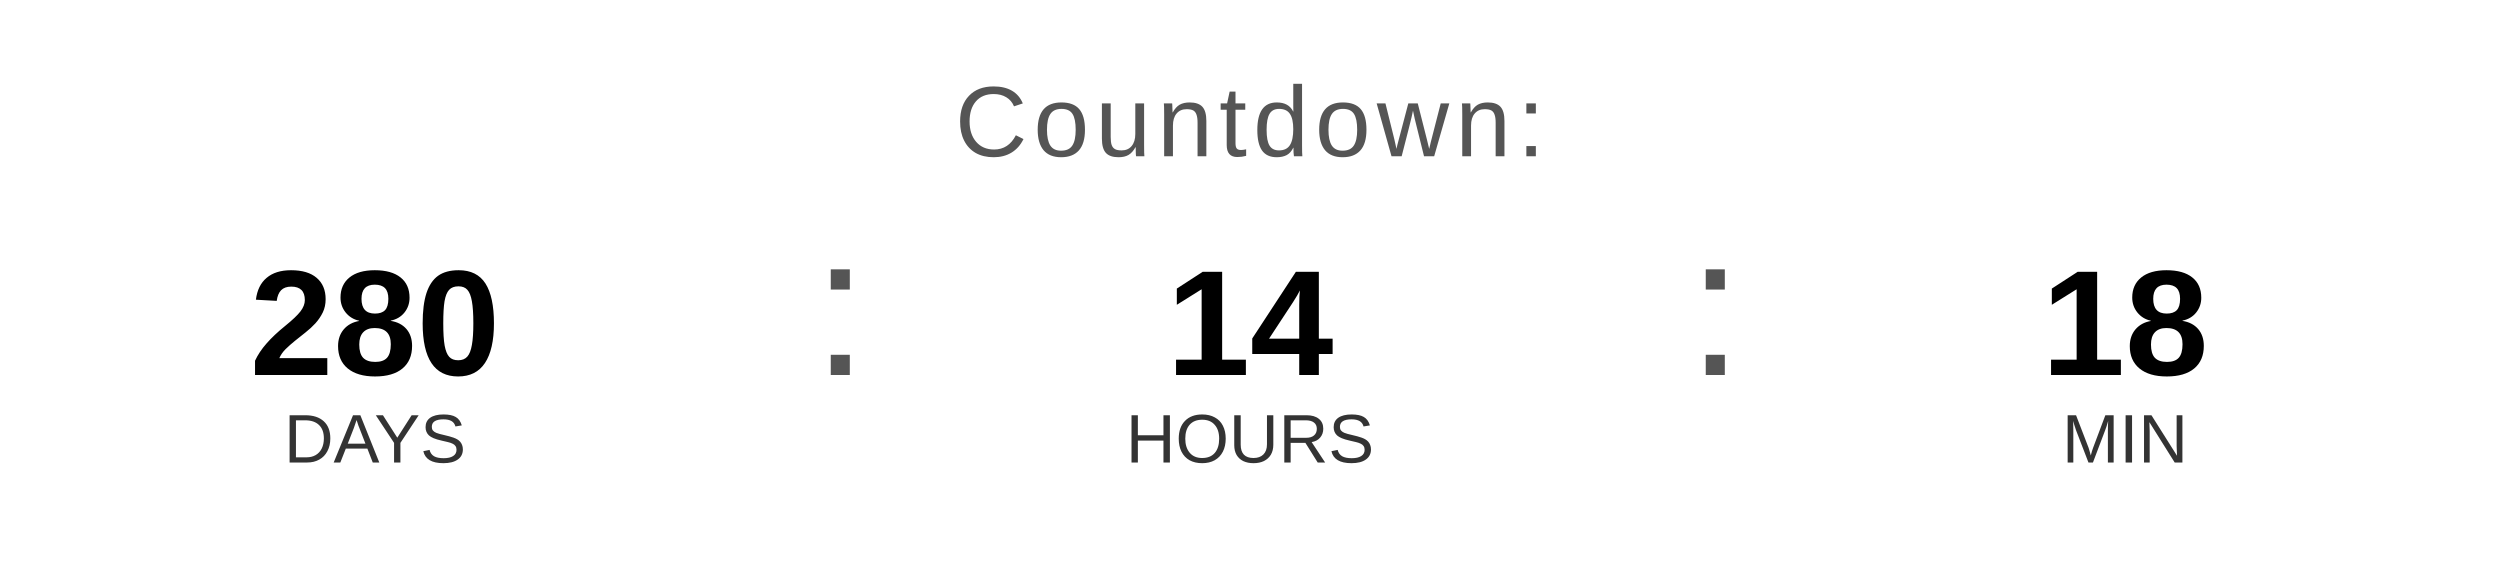
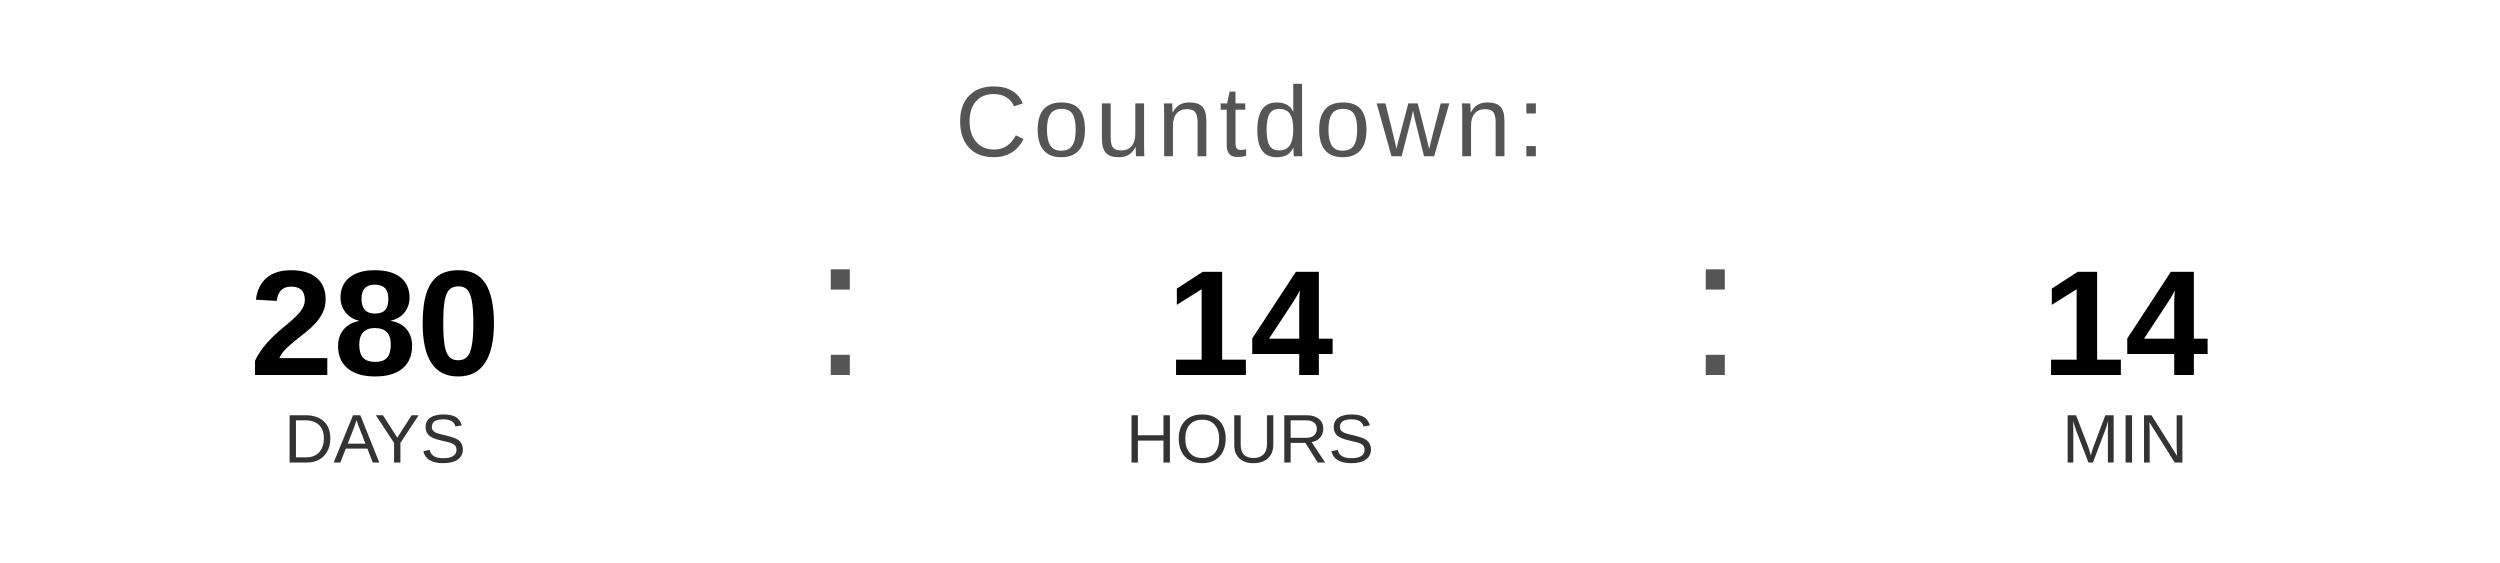
<svg xmlns="http://www.w3.org/2000/svg" width="400" height="90" viewBox="0 0 400 90">
  <text x="200" y="25" font-family="Arial, Helvetica, sans-serif" font-size="16" fill="#555555" text-anchor="middle" letter-spacing="1">
    Countdown:
  </text>
  <text x="60" y="60" font-family="Arial, Helvetica, sans-serif" font-size="24" font-weight="bold" fill="#000000" text-anchor="middle">280</text>
  <text x="60" y="74" font-family="Arial, Helvetica, sans-serif" font-size="11" fill="#333333" text-anchor="middle">DAYS</text>
  <text x="130" y="60" font-family="Arial, sans-serif" font-size="32" fill="#555555">:</text>
  <text x="200" y="60" font-family="Arial, Helvetica, sans-serif" font-size="24" font-weight="bold" fill="#000000" text-anchor="middle">14</text>
  <text x="200" y="74" font-family="Arial, Helvetica, sans-serif" font-size="11" fill="#333333" text-anchor="middle">HOURS</text>
  <text x="270" y="60" font-family="Arial, sans-serif" font-size="32" fill="#555555">:</text>
-   <text x="340" y="60" font-family="Arial, Helvetica, sans-serif" font-size="24" font-weight="bold" fill="#000000" text-anchor="middle">18</text>
+   <text x="340" y="60" font-family="Arial, Helvetica, sans-serif" font-size="24" font-weight="bold" fill="#000000" text-anchor="middle">14</text>
  <text x="340" y="74" font-family="Arial, Helvetica, sans-serif" font-size="11" fill="#333333" text-anchor="middle">MIN</text>
</svg>
